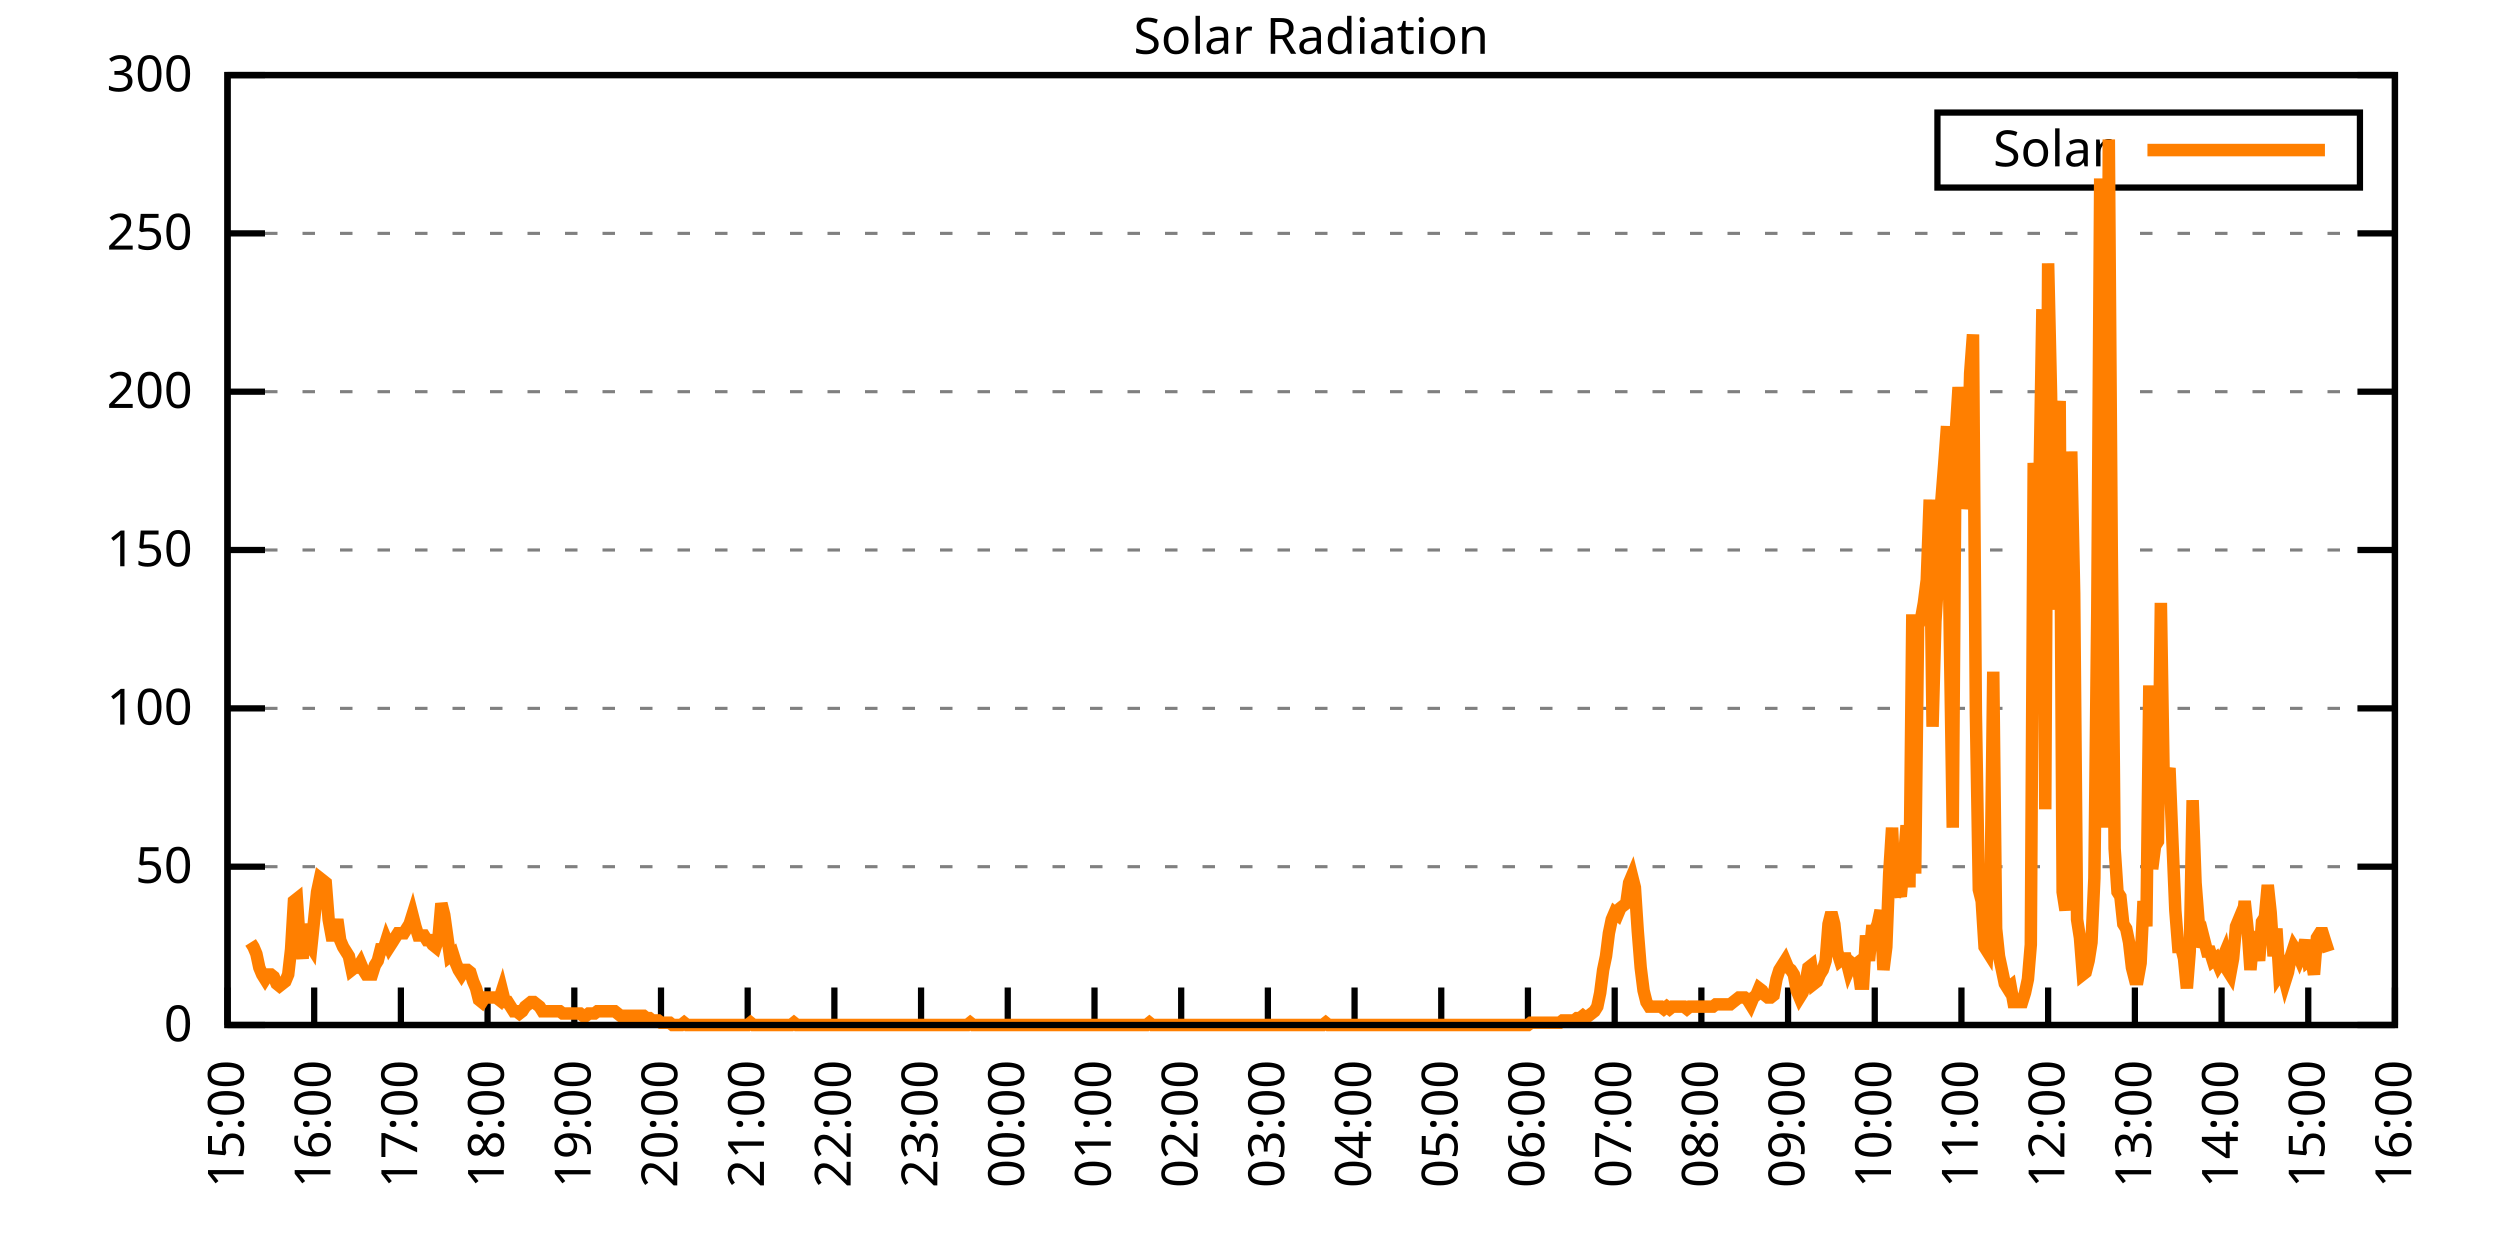
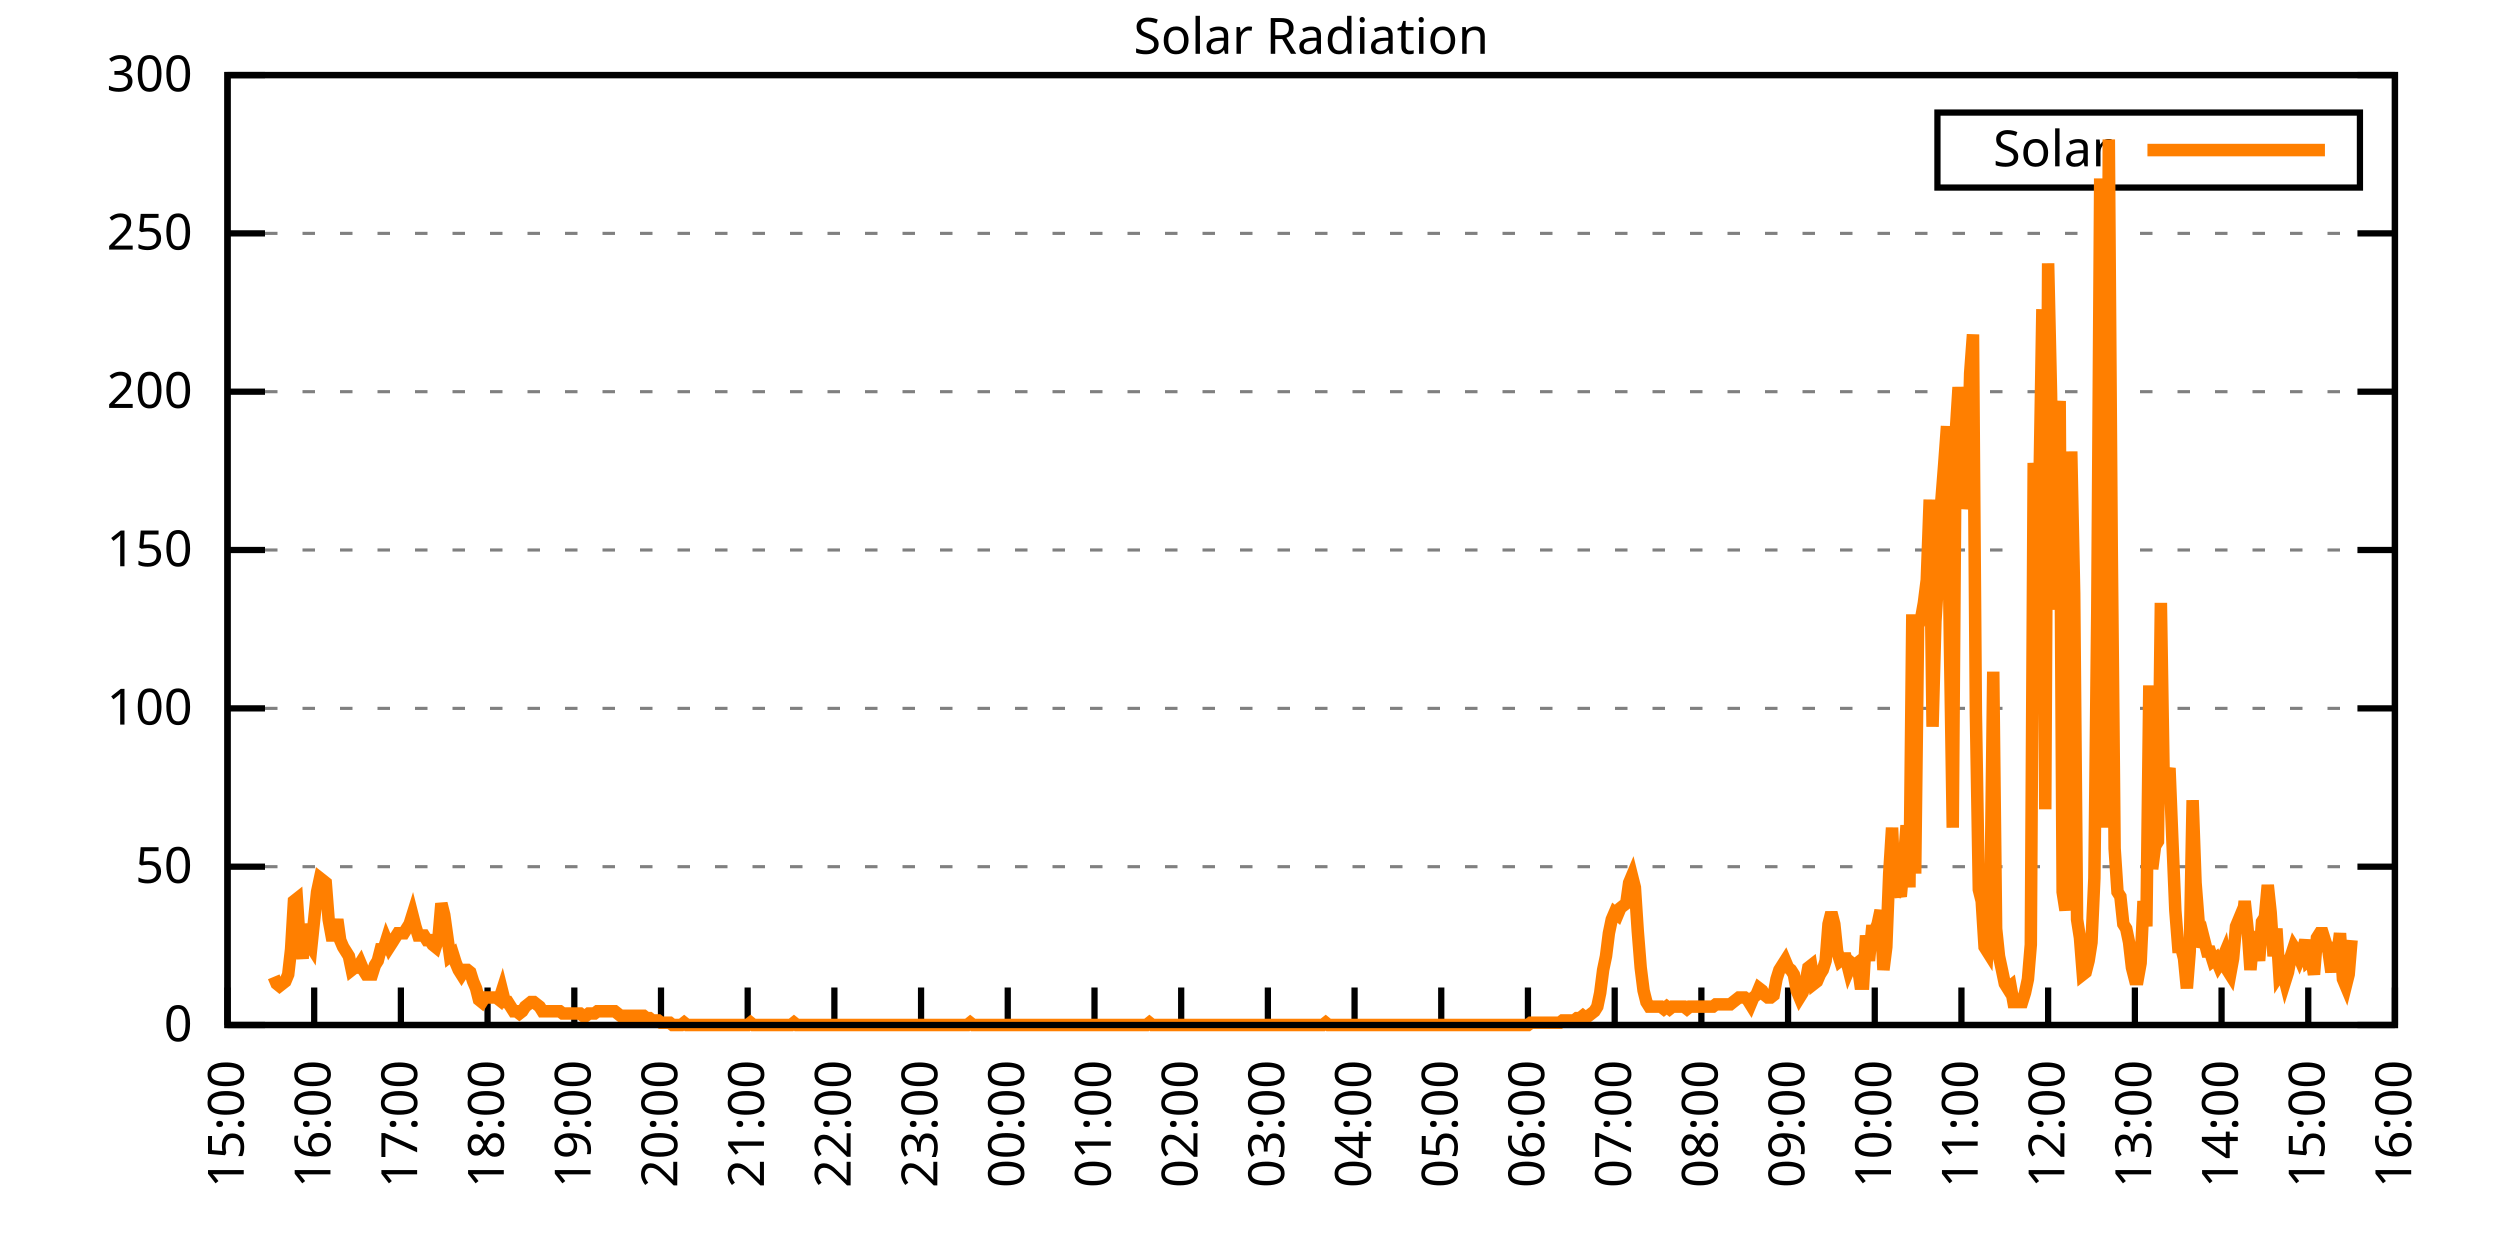
<svg xmlns="http://www.w3.org/2000/svg" xmlns:xlink="http://www.w3.org/1999/xlink" width="400" height="200" viewBox="0 0 400 200">
  <g id="gnuplot_canvas">
    <rect x="0" y="0" width="400" height="200" fill="none" />
    <defs>
      <circle id="gpDot" r="0.5" stroke-width="0.5" stroke="currentColor" />
      <path id="gpPt0" stroke-width="0.333" stroke="currentColor" d="M-1,0 h2 M0,-1 v2" />
      <path id="gpPt1" stroke-width="0.333" stroke="currentColor" d="M-1,-1 L1,1 M1,-1 L-1,1" />
      <path id="gpPt2" stroke-width="0.333" stroke="currentColor" d="M-1,0 L1,0 M0,-1 L0,1 M-1,-1 L1,1 M-1,1 L1,-1" />
      <rect id="gpPt3" stroke-width="0.333" stroke="currentColor" x="-1" y="-1" width="2" height="2" />
      <rect id="gpPt4" stroke-width="0.333" stroke="currentColor" fill="currentColor" x="-1" y="-1" width="2" height="2" />
      <circle id="gpPt5" stroke-width="0.333" stroke="currentColor" cx="0" cy="0" r="1" />
      <use xlink:href="#gpPt5" id="gpPt6" fill="currentColor" stroke="none" />
      <path id="gpPt7" stroke-width="0.333" stroke="currentColor" d="M0,-1.33 L-1.33,0.67 L1.33,0.67 z" />
      <use xlink:href="#gpPt7" id="gpPt8" fill="currentColor" stroke="none" />
      <use xlink:href="#gpPt7" id="gpPt9" stroke="currentColor" transform="rotate(180)" />
      <use xlink:href="#gpPt9" id="gpPt10" fill="currentColor" stroke="none" />
      <use xlink:href="#gpPt3" id="gpPt11" stroke="currentColor" transform="rotate(45)" />
      <use xlink:href="#gpPt11" id="gpPt12" fill="currentColor" stroke="none" />
      <path id="gpPt13" stroke-width="0.333" stroke="currentColor" d="M0,1.330 L1.265,0.411 L0.782,-1.067 L-0.782,-1.076 L-1.265,0.411 z" />
      <use xlink:href="#gpPt13" id="gpPt14" fill="currentColor" stroke="none" />
      <filter id="textbox" filterUnits="objectBoundingBox" x="0" y="0" height="1" width="1">
        <feFlood flood-color="white" flood-opacity="1" result="bgnd" />
        <feComposite in="SourceGraphic" in2="bgnd" operator="atop" />
      </filter>
      <filter id="greybox" filterUnits="objectBoundingBox" x="0" y="0" height="1" width="1">
        <feFlood flood-color="lightgrey" flood-opacity="1" result="grey" />
        <feComposite in="SourceGraphic" in2="grey" operator="atop" />
      </filter>
    </defs>
    <g fill="none" color="white" stroke="currentColor" stroke-width="1.00" stroke-linecap="butt" stroke-linejoin="miter">
</g>
    <g fill="none" color="black" stroke="currentColor" stroke-width="1.00" stroke-linecap="butt" stroke-linejoin="miter">
      <g stroke="none" shape-rendering="crispEdges">
        <polygon fill="rgb(255, 255, 255)" points="36.40,164.00 383.18,164.00 383.18,12.02 36.40,12.02 " />
      </g>
    </g>
    <g fill="none" color="black" stroke="currentColor" stroke-width="1.00" stroke-linecap="butt" stroke-linejoin="miter">
</g>
    <g fill="none" color="black" stroke="black" stroke-width="0.50" stroke-linecap="butt" stroke-linejoin="miter">
</g>
    <g fill="none" color="gray" stroke="currentColor" stroke-width="0.50" stroke-linecap="butt" stroke-linejoin="miter">
      <path stroke="gray" stroke-dasharray="2,4" class="gridline" d="M36.40,164.00 L383.19,164.00  " />
    </g>
    <g fill="none" color="gray" stroke="gray" stroke-width="1.00" stroke-linecap="butt" stroke-linejoin="miter">
</g>
    <g fill="none" color="black" stroke="currentColor" stroke-width="1.00" stroke-linecap="butt" stroke-linejoin="miter">
      <path stroke="black" d="M36.40,164.00 L42.40,164.00 M383.19,164.00 L377.19,164.00  " />
      <g transform="translate(30.80,166.60)" stroke="none" fill="black" font-family="Sans" font-size="8.00" text-anchor="end">
        <text>
          <tspan font-family="Sans"> 0</tspan>
        </text>
      </g>
    </g>
    <g fill="none" color="black" stroke="currentColor" stroke-width="1.00" stroke-linecap="butt" stroke-linejoin="miter">
</g>
    <g fill="none" color="black" stroke="black" stroke-width="0.50" stroke-linecap="butt" stroke-linejoin="miter">
</g>
    <g fill="none" color="gray" stroke="currentColor" stroke-width="0.50" stroke-linecap="butt" stroke-linejoin="miter">
      <path stroke="gray" stroke-dasharray="2,4" class="gridline" d="M36.40,138.67 L383.19,138.67  " />
    </g>
    <g fill="none" color="gray" stroke="gray" stroke-width="1.00" stroke-linecap="butt" stroke-linejoin="miter">
</g>
    <g fill="none" color="black" stroke="currentColor" stroke-width="1.00" stroke-linecap="butt" stroke-linejoin="miter">
      <path stroke="black" d="M36.40,138.67 L42.40,138.67 M383.19,138.67 L377.19,138.67  " />
      <g transform="translate(30.80,141.27)" stroke="none" fill="black" font-family="Sans" font-size="8.00" text-anchor="end">
        <text>
          <tspan font-family="Sans"> 50</tspan>
        </text>
      </g>
    </g>
    <g fill="none" color="black" stroke="currentColor" stroke-width="1.00" stroke-linecap="butt" stroke-linejoin="miter">
</g>
    <g fill="none" color="black" stroke="black" stroke-width="0.50" stroke-linecap="butt" stroke-linejoin="miter">
</g>
    <g fill="none" color="gray" stroke="currentColor" stroke-width="0.50" stroke-linecap="butt" stroke-linejoin="miter">
      <path stroke="gray" stroke-dasharray="2,4" class="gridline" d="M36.40,113.34 L383.19,113.34  " />
    </g>
    <g fill="none" color="gray" stroke="gray" stroke-width="1.00" stroke-linecap="butt" stroke-linejoin="miter">
</g>
    <g fill="none" color="black" stroke="currentColor" stroke-width="1.00" stroke-linecap="butt" stroke-linejoin="miter">
      <path stroke="black" d="M36.40,113.34 L42.40,113.34 M383.19,113.34 L377.19,113.34  " />
      <g transform="translate(30.80,115.94)" stroke="none" fill="black" font-family="Sans" font-size="8.00" text-anchor="end">
        <text>
          <tspan font-family="Sans"> 100</tspan>
        </text>
      </g>
    </g>
    <g fill="none" color="black" stroke="currentColor" stroke-width="1.00" stroke-linecap="butt" stroke-linejoin="miter">
</g>
    <g fill="none" color="black" stroke="black" stroke-width="0.50" stroke-linecap="butt" stroke-linejoin="miter">
</g>
    <g fill="none" color="gray" stroke="currentColor" stroke-width="0.50" stroke-linecap="butt" stroke-linejoin="miter">
      <path stroke="gray" stroke-dasharray="2,4" class="gridline" d="M36.40,88.00 L383.19,88.00  " />
    </g>
    <g fill="none" color="gray" stroke="gray" stroke-width="1.00" stroke-linecap="butt" stroke-linejoin="miter">
</g>
    <g fill="none" color="black" stroke="currentColor" stroke-width="1.00" stroke-linecap="butt" stroke-linejoin="miter">
      <path stroke="black" d="M36.40,88.00 L42.40,88.00 M383.19,88.00 L377.19,88.00  " />
      <g transform="translate(30.80,90.60)" stroke="none" fill="black" font-family="Sans" font-size="8.00" text-anchor="end">
        <text>
          <tspan font-family="Sans"> 150</tspan>
        </text>
      </g>
    </g>
    <g fill="none" color="black" stroke="currentColor" stroke-width="1.00" stroke-linecap="butt" stroke-linejoin="miter">
</g>
    <g fill="none" color="black" stroke="black" stroke-width="0.50" stroke-linecap="butt" stroke-linejoin="miter">
</g>
    <g fill="none" color="gray" stroke="currentColor" stroke-width="0.50" stroke-linecap="butt" stroke-linejoin="miter">
      <path stroke="gray" stroke-dasharray="2,4" class="gridline" d="M36.40,62.67 L383.19,62.67  " />
    </g>
    <g fill="none" color="gray" stroke="gray" stroke-width="1.00" stroke-linecap="butt" stroke-linejoin="miter">
</g>
    <g fill="none" color="black" stroke="currentColor" stroke-width="1.00" stroke-linecap="butt" stroke-linejoin="miter">
      <path stroke="black" d="M36.40,62.67 L42.40,62.67 M383.19,62.67 L377.19,62.67  " />
      <g transform="translate(30.80,65.27)" stroke="none" fill="black" font-family="Sans" font-size="8.00" text-anchor="end">
        <text>
          <tspan font-family="Sans"> 200</tspan>
        </text>
      </g>
    </g>
    <g fill="none" color="black" stroke="currentColor" stroke-width="1.00" stroke-linecap="butt" stroke-linejoin="miter">
</g>
    <g fill="none" color="black" stroke="black" stroke-width="0.50" stroke-linecap="butt" stroke-linejoin="miter">
</g>
    <g fill="none" color="gray" stroke="currentColor" stroke-width="0.50" stroke-linecap="butt" stroke-linejoin="miter">
      <path stroke="gray" stroke-dasharray="2,4" class="gridline" d="M36.40,37.34 L383.19,37.34  " />
    </g>
    <g fill="none" color="gray" stroke="gray" stroke-width="1.00" stroke-linecap="butt" stroke-linejoin="miter">
</g>
    <g fill="none" color="black" stroke="currentColor" stroke-width="1.00" stroke-linecap="butt" stroke-linejoin="miter">
      <path stroke="black" d="M36.40,37.34 L42.40,37.34 M383.19,37.34 L377.19,37.34  " />
      <g transform="translate(30.80,39.94)" stroke="none" fill="black" font-family="Sans" font-size="8.00" text-anchor="end">
        <text>
          <tspan font-family="Sans"> 250</tspan>
        </text>
      </g>
    </g>
    <g fill="none" color="black" stroke="currentColor" stroke-width="1.00" stroke-linecap="butt" stroke-linejoin="miter">
</g>
    <g fill="none" color="black" stroke="black" stroke-width="0.50" stroke-linecap="butt" stroke-linejoin="miter">
</g>
    <g fill="none" color="gray" stroke="currentColor" stroke-width="0.50" stroke-linecap="butt" stroke-linejoin="miter">
      <path stroke="gray" stroke-dasharray="2,4" class="gridline" d="M36.40,12.01 L383.19,12.01  " />
    </g>
    <g fill="none" color="gray" stroke="gray" stroke-width="1.00" stroke-linecap="butt" stroke-linejoin="miter">
</g>
    <g fill="none" color="black" stroke="currentColor" stroke-width="1.00" stroke-linecap="butt" stroke-linejoin="miter">
      <path stroke="black" d="M36.40,12.01 L42.40,12.01 M383.19,12.01 L377.19,12.01  " />
      <g transform="translate(30.80,14.61)" stroke="none" fill="black" font-family="Sans" font-size="8.00" text-anchor="end">
        <text>
          <tspan font-family="Sans"> 300</tspan>
        </text>
      </g>
    </g>
    <g fill="none" color="black" stroke="currentColor" stroke-width="1.00" stroke-linecap="butt" stroke-linejoin="miter">
      <path stroke="black" d="M36.40,164.00 L36.40,158.00  " />
      <g transform="translate(39.00,169.60) rotate(270.00)" stroke="none" fill="black" font-family="Sans" font-size="8.00" text-anchor="end">
        <text>
          <tspan font-family="Sans">15:00</tspan>
        </text>
      </g>
    </g>
    <g fill="none" color="black" stroke="currentColor" stroke-width="1.00" stroke-linecap="butt" stroke-linejoin="miter">
      <path stroke="black" d="M50.27,164.00 L50.27,158.00  " />
      <g transform="translate(52.87,169.60) rotate(270.00)" stroke="none" fill="black" font-family="Sans" font-size="8.00" text-anchor="end">
        <text>
          <tspan font-family="Sans">16:00</tspan>
        </text>
      </g>
    </g>
    <g fill="none" color="black" stroke="currentColor" stroke-width="1.00" stroke-linecap="butt" stroke-linejoin="miter">
      <path stroke="black" d="M64.14,164.00 L64.14,158.00  " />
      <g transform="translate(66.74,169.60) rotate(270.00)" stroke="none" fill="black" font-family="Sans" font-size="8.00" text-anchor="end">
        <text>
          <tspan font-family="Sans">17:00</tspan>
        </text>
      </g>
    </g>
    <g fill="none" color="black" stroke="currentColor" stroke-width="1.00" stroke-linecap="butt" stroke-linejoin="miter">
      <path stroke="black" d="M78.01,164.00 L78.01,158.00  " />
      <g transform="translate(80.61,169.60) rotate(270.00)" stroke="none" fill="black" font-family="Sans" font-size="8.00" text-anchor="end">
        <text>
          <tspan font-family="Sans">18:00</tspan>
        </text>
      </g>
    </g>
    <g fill="none" color="black" stroke="currentColor" stroke-width="1.00" stroke-linecap="butt" stroke-linejoin="miter">
      <path stroke="black" d="M91.89,164.00 L91.89,158.00  " />
      <g transform="translate(94.49,169.60) rotate(270.00)" stroke="none" fill="black" font-family="Sans" font-size="8.00" text-anchor="end">
        <text>
          <tspan font-family="Sans">19:00</tspan>
        </text>
      </g>
    </g>
    <g fill="none" color="black" stroke="currentColor" stroke-width="1.00" stroke-linecap="butt" stroke-linejoin="miter">
      <path stroke="black" d="M105.76,164.00 L105.76,158.00  " />
      <g transform="translate(108.36,169.60) rotate(270.00)" stroke="none" fill="black" font-family="Sans" font-size="8.00" text-anchor="end">
        <text>
          <tspan font-family="Sans">20:00</tspan>
        </text>
      </g>
    </g>
    <g fill="none" color="black" stroke="currentColor" stroke-width="1.00" stroke-linecap="butt" stroke-linejoin="miter">
      <path stroke="black" d="M119.63,164.00 L119.63,158.00  " />
      <g transform="translate(122.23,169.60) rotate(270.00)" stroke="none" fill="black" font-family="Sans" font-size="8.00" text-anchor="end">
        <text>
          <tspan font-family="Sans">21:00</tspan>
        </text>
      </g>
    </g>
    <g fill="none" color="black" stroke="currentColor" stroke-width="1.00" stroke-linecap="butt" stroke-linejoin="miter">
      <path stroke="black" d="M133.50,164.00 L133.50,158.00  " />
      <g transform="translate(136.10,169.60) rotate(270.00)" stroke="none" fill="black" font-family="Sans" font-size="8.00" text-anchor="end">
        <text>
          <tspan font-family="Sans">22:00</tspan>
        </text>
      </g>
    </g>
    <g fill="none" color="black" stroke="currentColor" stroke-width="1.00" stroke-linecap="butt" stroke-linejoin="miter">
      <path stroke="black" d="M147.37,164.00 L147.37,158.00  " />
      <g transform="translate(149.97,169.60) rotate(270.00)" stroke="none" fill="black" font-family="Sans" font-size="8.00" text-anchor="end">
        <text>
          <tspan font-family="Sans">23:00</tspan>
        </text>
      </g>
    </g>
    <g fill="none" color="black" stroke="currentColor" stroke-width="1.00" stroke-linecap="butt" stroke-linejoin="miter">
      <path stroke="black" d="M161.24,164.00 L161.24,158.00  " />
      <g transform="translate(163.84,169.60) rotate(270.00)" stroke="none" fill="black" font-family="Sans" font-size="8.00" text-anchor="end">
        <text>
          <tspan font-family="Sans">00:00</tspan>
        </text>
      </g>
    </g>
    <g fill="none" color="black" stroke="currentColor" stroke-width="1.00" stroke-linecap="butt" stroke-linejoin="miter">
      <path stroke="black" d="M175.12,164.00 L175.12,158.00  " />
      <g transform="translate(177.72,169.60) rotate(270.00)" stroke="none" fill="black" font-family="Sans" font-size="8.00" text-anchor="end">
        <text>
          <tspan font-family="Sans">01:00</tspan>
        </text>
      </g>
    </g>
    <g fill="none" color="black" stroke="currentColor" stroke-width="1.00" stroke-linecap="butt" stroke-linejoin="miter">
      <path stroke="black" d="M188.99,164.00 L188.99,158.00  " />
      <g transform="translate(191.59,169.60) rotate(270.00)" stroke="none" fill="black" font-family="Sans" font-size="8.00" text-anchor="end">
        <text>
          <tspan font-family="Sans">02:00</tspan>
        </text>
      </g>
    </g>
    <g fill="none" color="black" stroke="currentColor" stroke-width="1.00" stroke-linecap="butt" stroke-linejoin="miter">
      <path stroke="black" d="M202.86,164.00 L202.86,158.00  " />
      <g transform="translate(205.46,169.60) rotate(270.00)" stroke="none" fill="black" font-family="Sans" font-size="8.00" text-anchor="end">
        <text>
          <tspan font-family="Sans">03:00</tspan>
        </text>
      </g>
    </g>
    <g fill="none" color="black" stroke="currentColor" stroke-width="1.00" stroke-linecap="butt" stroke-linejoin="miter">
      <path stroke="black" d="M216.73,164.00 L216.73,158.00  " />
      <g transform="translate(219.33,169.60) rotate(270.00)" stroke="none" fill="black" font-family="Sans" font-size="8.00" text-anchor="end">
        <text>
          <tspan font-family="Sans">04:00</tspan>
        </text>
      </g>
    </g>
    <g fill="none" color="black" stroke="currentColor" stroke-width="1.00" stroke-linecap="butt" stroke-linejoin="miter">
      <path stroke="black" d="M230.60,164.00 L230.60,158.00  " />
      <g transform="translate(233.20,169.60) rotate(270.00)" stroke="none" fill="black" font-family="Sans" font-size="8.00" text-anchor="end">
        <text>
          <tspan font-family="Sans">05:00</tspan>
        </text>
      </g>
    </g>
    <g fill="none" color="black" stroke="currentColor" stroke-width="1.00" stroke-linecap="butt" stroke-linejoin="miter">
      <path stroke="black" d="M244.47,164.00 L244.47,158.00  " />
      <g transform="translate(247.07,169.60) rotate(270.00)" stroke="none" fill="black" font-family="Sans" font-size="8.00" text-anchor="end">
        <text>
          <tspan font-family="Sans">06:00</tspan>
        </text>
      </g>
    </g>
    <g fill="none" color="black" stroke="currentColor" stroke-width="1.00" stroke-linecap="butt" stroke-linejoin="miter">
      <path stroke="black" d="M258.35,164.00 L258.35,158.00  " />
      <g transform="translate(260.95,169.60) rotate(270.00)" stroke="none" fill="black" font-family="Sans" font-size="8.00" text-anchor="end">
        <text>
          <tspan font-family="Sans">07:00</tspan>
        </text>
      </g>
    </g>
    <g fill="none" color="black" stroke="currentColor" stroke-width="1.00" stroke-linecap="butt" stroke-linejoin="miter">
      <path stroke="black" d="M272.22,164.00 L272.22,158.00  " />
      <g transform="translate(274.82,169.60) rotate(270.00)" stroke="none" fill="black" font-family="Sans" font-size="8.00" text-anchor="end">
        <text>
          <tspan font-family="Sans">08:00</tspan>
        </text>
      </g>
    </g>
    <g fill="none" color="black" stroke="currentColor" stroke-width="1.00" stroke-linecap="butt" stroke-linejoin="miter">
      <path stroke="black" d="M286.09,164.00 L286.09,158.00  " />
      <g transform="translate(288.69,169.60) rotate(270.00)" stroke="none" fill="black" font-family="Sans" font-size="8.00" text-anchor="end">
        <text>
          <tspan font-family="Sans">09:00</tspan>
        </text>
      </g>
    </g>
    <g fill="none" color="black" stroke="currentColor" stroke-width="1.00" stroke-linecap="butt" stroke-linejoin="miter">
      <path stroke="black" d="M299.96,164.00 L299.96,158.00  " />
      <g transform="translate(302.56,169.60) rotate(270.00)" stroke="none" fill="black" font-family="Sans" font-size="8.00" text-anchor="end">
        <text>
          <tspan font-family="Sans">10:00</tspan>
        </text>
      </g>
    </g>
    <g fill="none" color="black" stroke="currentColor" stroke-width="1.00" stroke-linecap="butt" stroke-linejoin="miter">
      <path stroke="black" d="M313.83,164.00 L313.83,158.00  " />
      <g transform="translate(316.43,169.60) rotate(270.00)" stroke="none" fill="black" font-family="Sans" font-size="8.00" text-anchor="end">
        <text>
          <tspan font-family="Sans">11:00</tspan>
        </text>
      </g>
    </g>
    <g fill="none" color="black" stroke="currentColor" stroke-width="1.00" stroke-linecap="butt" stroke-linejoin="miter">
      <path stroke="black" d="M327.70,164.00 L327.70,158.00  " />
      <g transform="translate(330.30,169.60) rotate(270.00)" stroke="none" fill="black" font-family="Sans" font-size="8.00" text-anchor="end">
        <text>
          <tspan font-family="Sans">12:00</tspan>
        </text>
      </g>
    </g>
    <g fill="none" color="black" stroke="currentColor" stroke-width="1.00" stroke-linecap="butt" stroke-linejoin="miter">
      <path stroke="black" d="M341.58,164.00 L341.58,158.00  " />
      <g transform="translate(344.18,169.60) rotate(270.00)" stroke="none" fill="black" font-family="Sans" font-size="8.00" text-anchor="end">
        <text>
          <tspan font-family="Sans">13:00</tspan>
        </text>
      </g>
    </g>
    <g fill="none" color="black" stroke="currentColor" stroke-width="1.00" stroke-linecap="butt" stroke-linejoin="miter">
      <path stroke="black" d="M355.45,164.00 L355.45,158.00  " />
      <g transform="translate(358.05,169.60) rotate(270.00)" stroke="none" fill="black" font-family="Sans" font-size="8.00" text-anchor="end">
        <text>
          <tspan font-family="Sans">14:00</tspan>
        </text>
      </g>
    </g>
    <g fill="none" color="black" stroke="currentColor" stroke-width="1.00" stroke-linecap="butt" stroke-linejoin="miter">
      <path stroke="black" d="M369.32,164.00 L369.32,158.00  " />
      <g transform="translate(371.92,169.60) rotate(270.00)" stroke="none" fill="black" font-family="Sans" font-size="8.00" text-anchor="end">
        <text>
          <tspan font-family="Sans">15:00</tspan>
        </text>
      </g>
    </g>
    <g fill="none" color="black" stroke="currentColor" stroke-width="1.00" stroke-linecap="butt" stroke-linejoin="miter">
      <path stroke="black" d="M383.19,164.00 L383.19,158.00  " />
      <g transform="translate(385.79,169.60) rotate(270.00)" stroke="none" fill="black" font-family="Sans" font-size="8.00" text-anchor="end">
        <text>
          <tspan font-family="Sans">16:00</tspan>
        </text>
      </g>
    </g>
    <g fill="none" color="black" stroke="currentColor" stroke-width="1.00" stroke-linecap="butt" stroke-linejoin="miter">
</g>
    <g fill="none" color="black" stroke="currentColor" stroke-width="1.00" stroke-linecap="butt" stroke-linejoin="miter">
      <path stroke="black" d="M36.40,12.01 L36.40,164.00 L383.19,164.00 L383.19,12.01 L36.40,12.01 Z  " />
    </g>
    <g fill="none" color="black" stroke="currentColor" stroke-width="1.00" stroke-linecap="butt" stroke-linejoin="miter">
</g>
    <g fill="none" color="black" stroke="currentColor" stroke-width="1.00" stroke-linecap="butt" stroke-linejoin="miter">
      <path stroke="black" d="M309.99,30.01 L309.99,18.01 L377.59,18.01 L377.59,30.01 L309.99,30.01 Z  " />
    </g>
    <g id="Solar_Radiation_plot_1">
      <g fill="none" color="white" stroke="black" stroke-width="2.00" stroke-linecap="butt" stroke-linejoin="miter">
</g>
      <g fill="none" color="black" stroke="currentColor" stroke-width="2.00" stroke-linecap="butt" stroke-linejoin="miter">
        <g transform="translate(337.99,26.61)" stroke="none" fill="black" font-family="Sans" font-size="8.00" text-anchor="end">
          <text>
            <tspan font-family="Sans">Solar</tspan>
          </text>
        </g>
      </g>
      <g fill="none" color="black" stroke="currentColor" stroke-width="2.00" stroke-linecap="butt" stroke-linejoin="miter">
-         <path stroke="rgb(255, 127,   0)" d="M343.59,24.01 L371.99,24.01 M40.10,150.79 L40.56,151.52 L41.02,152.62 L41.49,154.82 L41.95,155.92 L42.41,156.66   L42.87,155.92 L43.34,155.92 L43.80,156.29 L44.26,157.39 L44.72,157.76 L45.19,157.39 L45.65,157.03 L46.11,155.92   L46.57,151.89 L47.03,144.18 L47.50,143.81 L47.96,150.79 L48.42,153.35 L48.88,147.85 L49.35,150.79 L49.81,151.52   L50.27,147.11 L50.73,142.71 L51.20,140.51 L51.66,140.87 L52.12,141.24 L52.58,147.11 L53.05,149.68 L53.51,149.68   L53.97,147.11 L54.43,150.42 L54.90,151.52 L55.36,152.25 L55.82,152.99 L56.28,155.19 L56.75,154.82 L57.21,154.82   L57.67,154.09 L58.13,155.19 L58.59,155.92 L59.06,155.92 L59.52,155.92 L59.98,154.46 L60.44,153.72 L60.91,151.89   L61.37,151.89 L61.83,150.42 L62.29,151.52 L62.76,150.79 L63.22,150.05 L63.68,149.32 L64.14,149.32 L64.61,149.32   L65.07,148.58 L65.53,147.85 L65.99,146.38 L66.46,148.22 L66.92,149.68 L67.38,149.68 L67.84,149.68 L68.30,150.42   L68.77,150.42 L69.23,151.15 L69.69,151.52 L70.15,150.05 L70.62,144.55 L71.08,146.38 L71.54,149.68 L72.00,152.99   L72.47,152.62 L72.93,154.09 L73.39,155.19 L73.85,155.92 L74.32,155.19 L74.78,155.19 L75.24,155.56 L75.70,157.03   L76.17,158.13 L76.63,159.96 L77.09,160.33 L77.55,159.60 L78.01,159.60 L78.48,159.60 L78.94,159.60 L79.40,159.60   L79.86,159.96 L80.33,158.49 L80.79,160.33 L81.25,160.33 L81.71,161.06 L82.18,161.80 L82.64,161.80 L83.10,162.16   L83.56,161.80 L84.03,161.06 L84.49,160.70 L84.95,160.33 L85.41,160.33 L85.88,160.70 L86.34,161.06 L86.80,161.80   L87.26,161.80 L87.72,161.80 L88.19,161.80 L88.65,161.80 L89.11,161.80 L89.57,161.80 L90.04,162.16 L90.50,162.16   L90.96,162.16 L91.42,162.16 L91.89,162.16 L92.35,162.16 L92.81,162.16 L93.27,162.53 L93.74,162.53 L94.20,162.16   L94.66,162.16 L95.12,162.16 L95.59,161.80 L96.05,161.80 L96.51,161.80 L96.97,161.80 L97.44,161.80 L97.90,161.80   L98.36,161.80 L98.82,162.16 L99.28,162.53 L99.75,162.53 L100.21,162.53 L100.67,162.53 L101.13,162.53 L101.60,162.53   L102.06,162.53 L102.52,162.53 L102.98,162.53 L103.45,162.90 L103.91,162.90 L104.37,163.27 L104.83,163.27 L105.30,163.27   L105.76,163.63 L106.22,163.63 L106.68,163.63 L107.15,163.63 L107.61,164.00 L108.07,164.00 L108.53,164.00 L108.99,164.00   L109.46,163.63 L109.92,164.00 L110.38,164.00 L110.84,164.00 L111.31,164.00 L111.77,164.00 L112.23,164.00 L112.69,164.00   L113.16,164.00 L113.62,164.00 L114.08,164.00 L114.54,164.00 L115.01,164.00 L115.47,164.00 L115.93,164.00 L116.39,164.00   L116.86,164.00 L117.32,164.00 L117.78,164.00 L118.24,164.00 L118.70,164.00 L119.17,164.00 L119.63,164.00 L120.09,163.63   L120.55,164.00 L121.02,164.00 L121.48,164.00 L121.94,164.00 L122.40,164.00 L122.87,164.00 L123.33,164.00 L123.79,164.00   L124.25,164.00 L124.72,164.00 L125.18,164.00 L125.64,164.00 L126.10,164.00 L126.57,164.00 L127.03,163.63 L127.49,164.00   L127.95,164.00 L128.41,164.00 L128.88,164.00 L129.34,164.00 L129.80,164.00 L130.26,164.00 L130.73,164.00 L131.19,164.00   L131.65,164.00 L132.11,164.00 L132.58,164.00 L133.04,164.00 L133.50,164.00 L133.96,164.00 L134.43,164.00 L134.89,164.00   L135.35,164.00 L135.81,164.00 L136.28,164.00 L136.74,164.00 L137.20,164.00 L137.66,164.00 L138.13,164.00 L138.59,164.00   L139.05,164.00 L139.51,164.00 L139.97,164.00 L140.44,164.00 L140.90,164.00 L141.36,164.00 L141.82,164.00 L142.29,164.00   L142.75,164.00 L143.21,164.00 L143.67,164.00 L144.14,164.00 L144.60,164.00 L145.06,164.00 L145.52,164.00 L145.99,164.00   L146.45,164.00 L146.91,164.00 L147.37,164.00 L147.84,164.00 L148.30,164.00 L148.76,164.00 L149.22,164.00 L149.68,164.00   L150.15,164.00 L150.61,164.00 L151.07,164.00 L151.53,164.00 L152.00,164.00 L152.46,164.00 L152.92,164.00 L153.38,164.00   L153.85,164.00 L154.31,164.00 L154.77,164.00 L155.23,163.63 L155.70,164.00 L156.16,164.00 L156.62,164.00 L157.08,164.00   L157.55,164.00 L158.01,164.00 L158.47,164.00 L158.93,164.00 L159.39,164.00 L159.86,164.00 L160.32,164.00 L160.78,164.00   L161.24,164.00 L161.71,164.00 L162.17,164.00 L162.63,164.00 L163.09,164.00 L163.56,164.00 L164.02,164.00 L164.48,164.00   L164.94,164.00 L165.41,164.00 L165.87,164.00 L166.33,164.00 L166.79,164.00 L167.26,164.00 L167.72,164.00 L168.18,164.00   L168.64,164.00 L169.10,164.00 L169.57,164.00 L170.03,164.00 L170.49,164.00 L170.95,164.00 L171.42,164.00 L171.88,164.00   L172.34,164.00 L172.80,164.00 L173.27,164.00 L173.73,164.00 L174.19,164.00 L174.65,164.00 L175.12,164.00 L175.58,164.00   L176.04,164.00 L176.50,164.00 L176.97,164.00 L177.43,164.00 L177.89,164.00 L178.35,164.00 L178.82,164.00 L179.28,164.00   L179.74,164.00 L180.20,164.00 L180.66,164.00 L181.13,164.00 L181.59,164.00 L182.05,164.00 L182.51,164.00 L182.98,164.00   L183.44,164.00 L183.90,163.63 L184.36,164.00 L184.83,164.00 L185.29,164.00 L185.75,164.00 L186.21,164.00 L186.68,164.00   L187.14,164.00 L187.60,164.00 L188.06,164.00 L188.53,164.00 L188.99,164.00 L189.45,164.00 L189.91,164.00 L190.37,164.00   L190.84,164.00 L191.30,164.00 L191.76,164.00 L192.22,164.00 L192.69,164.00 L193.15,164.00 L193.61,164.00 L194.07,164.00   L194.54,164.00 L195.00,164.00 L195.46,164.00 L195.92,164.00 L196.39,164.00 L196.85,164.00 L197.31,164.00 L197.77,164.00   L198.24,164.00 L198.70,164.00 L199.16,164.00 L199.62,164.00 L200.08,164.00 L200.55,164.00 L201.01,164.00 L201.47,164.00   L201.93,164.00 L202.40,164.00 L202.86,164.00 L203.32,164.00 L203.78,164.00 L204.25,164.00 L204.71,164.00 L205.17,164.00   L205.63,164.00 L206.10,164.00 L206.56,164.00 L207.02,164.00 L207.48,164.00 L207.95,164.00 L208.41,164.00 L208.87,164.00   L209.33,164.00 L209.80,164.00 L210.26,164.00 L210.72,164.00 L211.18,164.00 L211.64,164.00 L212.11,163.63 L212.57,164.00   L213.03,164.00 L213.49,164.00 L213.96,164.00 L214.42,164.00 L214.88,164.00 L215.34,164.00 L215.81,164.00 L216.27,164.00   L216.73,164.00 L217.19,164.00 L217.66,164.00 L218.12,164.00 L218.58,164.00 L219.04,164.00 L219.51,164.00 L219.97,164.00   L220.43,164.00 L220.89,164.00 L221.35,164.00 L221.82,164.00 L222.28,164.00 L222.74,164.00 L223.20,164.00 L223.67,164.00   L224.13,164.00 L224.59,164.00 L225.05,164.00 L225.52,164.00 L225.98,164.00 L226.44,164.00 L226.90,164.00 L227.37,164.00   L227.83,164.00 L228.29,164.00 L228.75,164.00 L229.22,164.00 L229.68,164.00 L230.14,164.00 L230.60,164.00 L231.06,164.00   L231.53,164.00 L231.99,164.00 L232.45,164.00 L232.91,164.00 L233.38,164.00 L233.84,164.00 L234.30,164.00 L234.76,164.00   L235.23,164.00 L235.69,164.00 L236.15,164.00 L236.61,164.00 L237.08,164.00 L237.54,164.00 L238.00,164.00 L238.46,164.00   L238.93,164.00 L239.39,164.00 L239.85,164.00 L240.31,164.00 L240.77,164.00 L241.24,164.00 L241.70,164.00 L242.16,164.00   L242.62,164.00 L243.09,164.00 L243.55,164.00 L244.01,164.00 L244.47,164.00 L244.94,163.63 L245.40,163.63 L245.86,163.63   L246.32,163.63 L246.79,163.63 L247.25,163.63 L247.71,163.63 L248.17,163.63 L248.64,163.63 L249.10,163.63 L249.56,163.63   L250.02,163.27 L250.49,163.27 L250.95,163.27 L251.41,163.27 L251.87,163.27 L252.33,162.90 L252.80,162.90 L253.26,162.53   L253.72,162.90 L254.18,162.53 L254.65,162.16 L255.11,161.80 L255.57,161.06 L256.03,158.86 L256.50,155.19 L256.96,152.99   L257.42,149.32 L257.88,147.11 L258.35,146.01 L258.81,146.38 L259.27,145.28 L259.73,144.91 L260.20,144.55 L260.66,141.24   L261.12,140.14 L261.58,141.98 L262.04,148.95 L262.51,154.82 L262.97,158.49 L263.43,160.33 L263.89,161.06 L264.36,161.06   L264.82,161.06 L265.28,161.06 L265.74,161.06 L266.21,161.43 L266.67,161.06 L267.13,161.43 L267.59,161.06 L268.06,161.06   L268.52,161.06 L268.98,161.06 L269.44,161.06 L269.91,161.43 L270.37,161.06 L270.83,161.06 L271.29,161.06 L271.75,161.06   L272.22,161.06 L272.68,161.06 L273.14,161.06 L273.60,161.06 L274.07,161.06 L274.53,160.70 L274.99,160.70 L275.45,160.70   L275.92,160.70 L276.38,160.70 L276.84,160.70 L277.30,160.33 L277.77,159.96 L278.23,159.60 L278.69,159.60 L279.15,159.60   L279.62,159.96 L280.08,160.70 L280.54,159.60 L281.00,159.23 L281.46,158.13 L281.93,158.49 L282.39,159.23 L282.85,159.60   L283.31,159.60 L283.78,159.23 L284.24,156.66 L284.70,155.19 L285.16,154.46 L285.63,153.72 L286.09,154.82 L286.55,155.19   L287.01,155.92 L287.48,158.49 L287.94,159.60 L288.40,158.86 L288.86,157.39 L289.33,154.82 L289.79,154.46 L290.25,157.39   L290.71,157.03 L291.18,155.92 L291.64,155.19 L292.10,153.72 L292.56,147.85 L293.02,146.01 L293.49,147.85 L293.95,152.25   L294.41,153.72 L294.87,153.35 L295.34,153.35 L295.80,155.19 L296.26,154.09 L296.72,154.46 L297.19,154.09 L297.65,157.39   L298.11,157.39 L298.57,149.68 L299.04,153.72 L299.50,148.95 L299.96,148.95 L300.42,147.85 L300.89,145.65 L301.35,155.19   L301.81,151.52 L302.27,139.77 L302.73,132.43 L303.20,143.44 L303.66,141.98 L304.12,143.44 L304.58,138.30 L305.05,132.06   L305.51,141.98 L305.97,98.29 L306.43,139.77 L306.90,100.13 L307.36,99.03 L307.82,96.46 L308.28,92.79 L308.75,79.94   L309.21,116.28 L309.67,99.39 L310.13,92.05 L310.60,80.31 L311.06,74.43 L311.52,68.19 L311.98,102.70 L312.44,132.43   L312.91,69.29 L313.37,61.95 L313.83,67.46 L314.29,81.41 L314.76,78.10 L315.22,59.75 L315.68,53.51 L316.14,114.08   L316.61,142.34 L317.07,144.18 L317.53,151.52 L317.99,152.25 L318.46,144.91 L318.92,107.47 L319.38,148.58 L319.84,152.99   L320.31,155.19 L320.77,157.39 L321.23,158.13 L321.69,157.76 L322.15,160.33 L322.62,160.33 L323.08,160.33 L323.54,160.33   L324.00,158.86 L324.47,156.66 L324.93,151.15 L325.39,74.07 L325.85,81.04 L326.32,77.00 L326.78,49.47 L327.24,129.49   L327.70,42.13 L328.17,63.05 L328.63,97.56 L329.09,69.29 L329.55,64.16 L330.02,142.71 L330.48,145.65 L330.94,138.30   L331.40,72.23 L331.87,94.99 L332.33,147.11 L332.79,150.05 L333.25,155.92 L333.71,155.56 L334.18,153.72 L334.64,150.79   L335.10,140.51 L335.56,97.93 L336.03,28.55 L336.49,79.57 L336.95,132.43 L337.41,22.31 L337.88,87.65 L338.34,135.74   L338.80,142.71 L339.26,143.44 L339.73,147.85 L340.19,148.58 L340.65,150.79 L341.11,154.82 L341.58,156.66 L342.04,156.66   L342.50,154.09 L342.96,144.18 L343.42,148.22 L343.89,109.67 L344.35,139.04 L344.81,135.37 L345.27,134.63 L345.74,96.46   L346.20,125.09 L346.66,124.72 L347.12,122.89 L347.59,134.63 L348.05,145.65 L348.51,151.52 L348.97,151.52 L349.44,153.35   L349.90,158.13 L350.36,152.25 L350.82,128.03 L351.29,141.24 L351.75,147.11 L352.21,151.52 L352.67,150.42 L353.13,152.25   L353.60,152.25 L354.06,153.72 L354.52,153.35 L354.98,154.46 L355.45,153.72 L355.91,152.62 L356.37,155.19 L356.83,155.92   L357.30,153.35 L357.76,148.22 L358.22,147.11 L358.68,148.58 L359.15,144.18 L359.61,148.58 L360.07,155.19 L360.53,150.05   L361.00,150.42 L361.46,153.72 L361.92,147.48 L362.38,146.75 L362.84,141.61 L363.31,146.01 L363.77,152.99 L364.23,148.58   L364.69,155.92 L365.16,155.19 L365.62,157.03 L366.08,155.56 L366.54,152.99 L367.01,151.52 L367.47,152.25 L367.93,153.35   L368.39,152.25 L368.86,150.42 L369.32,153.72 L369.78,153.35 L370.24,155.92 L370.71,150.05 L371.17,149.32 L371.63,149.32   L372.09,150.79 L372.56,152.25  " />
+         <path stroke="rgb(255, 127,   0)" d="M343.59,24.01 L371.99,24.01 M43.80,156.29 L44.26,157.39 L44.72,157.76 L45.19,157.39 L45.65,157.03 L46.11,155.92   L46.57,151.89 L47.03,144.18 L47.50,143.81 L47.96,150.79 L48.42,153.35 L48.88,147.85 L49.35,150.79 L49.81,151.52   L50.27,147.11 L50.73,142.71 L51.20,140.51 L51.66,140.87 L52.12,141.24 L52.58,147.11 L53.05,149.68 L53.51,149.68   L53.97,147.11 L54.43,150.42 L54.90,151.52 L55.36,152.25 L55.82,152.99 L56.28,155.19 L56.75,154.82 L57.21,154.82   L57.67,154.09 L58.13,155.19 L58.59,155.92 L59.06,155.92 L59.52,155.92 L59.98,154.46 L60.44,153.72 L60.91,151.89   L61.37,151.89 L61.83,150.42 L62.29,151.52 L62.76,150.79 L63.22,150.05 L63.68,149.32 L64.14,149.32 L64.61,149.32   L65.07,148.58 L65.53,147.85 L65.99,146.38 L66.46,148.22 L66.92,149.68 L67.38,149.68 L67.84,149.68 L68.30,150.42   L68.77,150.42 L69.23,151.15 L69.69,151.52 L70.15,150.05 L70.62,144.55 L71.08,146.38 L71.54,149.68 L72.00,152.99   L72.47,152.62 L72.93,154.09 L73.39,155.19 L73.85,155.92 L74.32,155.19 L74.78,155.19 L75.24,155.56 L75.70,157.03   L76.17,158.13 L76.63,159.96 L77.09,160.33 L77.55,159.60 L78.01,159.60 L78.48,159.60 L78.94,159.60 L79.40,159.60   L79.86,159.96 L80.33,158.49 L80.79,160.33 L81.25,160.33 L81.71,161.06 L82.18,161.80 L82.64,161.80 L83.10,162.16   L83.56,161.80 L84.03,161.06 L84.49,160.70 L84.95,160.33 L85.41,160.33 L85.88,160.70 L86.34,161.06 L86.80,161.80   L87.26,161.80 L87.72,161.80 L88.19,161.80 L88.65,161.80 L89.11,161.80 L89.57,161.80 L90.04,162.16 L90.50,162.16   L90.96,162.16 L91.42,162.16 L91.89,162.16 L92.35,162.16 L92.81,162.16 L93.27,162.53 L93.74,162.53 L94.20,162.16   L94.66,162.16 L95.12,162.16 L95.59,161.80 L96.05,161.80 L96.51,161.80 L96.97,161.80 L97.44,161.80 L97.90,161.80   L98.36,161.80 L98.82,162.16 L99.28,162.53 L99.75,162.53 L100.21,162.53 L100.67,162.53 L101.13,162.53 L101.60,162.53   L102.06,162.53 L102.52,162.53 L102.98,162.53 L103.45,162.90 L103.91,162.90 L104.37,163.27 L104.83,163.27 L105.30,163.27   L105.76,163.63 L106.22,163.63 L106.68,163.63 L107.15,163.63 L107.61,164.00 L108.07,164.00 L108.53,164.00 L108.99,164.00   L109.46,163.63 L109.92,164.00 L110.38,164.00 L110.84,164.00 L111.31,164.00 L111.77,164.00 L112.23,164.00 L112.69,164.00   L113.16,164.00 L113.62,164.00 L114.08,164.00 L114.54,164.00 L115.01,164.00 L115.47,164.00 L115.93,164.00 L116.39,164.00   L116.86,164.00 L117.32,164.00 L117.78,164.00 L118.24,164.00 L118.70,164.00 L119.17,164.00 L119.63,164.00 L120.09,163.63   L120.55,164.00 L121.02,164.00 L121.48,164.00 L121.94,164.00 L122.40,164.00 L122.87,164.00 L123.33,164.00 L123.79,164.00   L124.25,164.00 L124.72,164.00 L125.18,164.00 L125.64,164.00 L126.10,164.00 L126.57,164.00 L127.03,163.63 L127.49,164.00   L127.95,164.00 L128.41,164.00 L128.88,164.00 L129.34,164.00 L129.80,164.00 L130.26,164.00 L130.73,164.00 L131.19,164.00   L131.65,164.00 L132.11,164.00 L132.58,164.00 L133.04,164.00 L133.50,164.00 L133.96,164.00 L134.43,164.00 L134.89,164.00   L135.35,164.00 L135.81,164.00 L136.28,164.00 L136.74,164.00 L137.20,164.00 L137.66,164.00 L138.13,164.00 L138.59,164.00   L139.05,164.00 L139.51,164.00 L139.97,164.00 L140.44,164.00 L140.90,164.00 L141.36,164.00 L141.82,164.00 L142.29,164.00   L142.75,164.00 L143.21,164.00 L143.67,164.00 L144.14,164.00 L144.60,164.00 L145.06,164.00 L145.52,164.00 L145.99,164.00   L146.45,164.00 L146.91,164.00 L147.37,164.00 L147.84,164.00 L148.30,164.00 L148.76,164.00 L149.22,164.00 L149.68,164.00   L150.15,164.00 L150.61,164.00 L151.07,164.00 L151.53,164.00 L152.00,164.00 L152.46,164.00 L152.92,164.00 L153.38,164.00   L153.85,164.00 L154.31,164.00 L154.77,164.00 L155.23,163.63 L155.70,164.00 L156.16,164.00 L156.62,164.00 L157.08,164.00   L157.55,164.00 L158.01,164.00 L158.47,164.00 L158.93,164.00 L159.39,164.00 L159.86,164.00 L160.32,164.00 L160.78,164.00   L161.24,164.00 L161.71,164.00 L162.17,164.00 L162.63,164.00 L163.09,164.00 L163.56,164.00 L164.02,164.00 L164.48,164.00   L164.94,164.00 L165.41,164.00 L165.87,164.00 L166.33,164.00 L166.79,164.00 L167.26,164.00 L167.72,164.00 L168.18,164.00   L168.64,164.00 L169.10,164.00 L169.57,164.00 L170.03,164.00 L170.49,164.00 L170.95,164.00 L171.42,164.00 L171.88,164.00   L172.34,164.00 L172.80,164.00 L173.27,164.00 L173.73,164.00 L174.19,164.00 L174.65,164.00 L175.12,164.00 L175.58,164.00   L176.04,164.00 L176.50,164.00 L176.97,164.00 L177.43,164.00 L177.89,164.00 L178.35,164.00 L178.82,164.00 L179.28,164.00   L179.74,164.00 L180.20,164.00 L180.66,164.00 L181.13,164.00 L181.59,164.00 L182.05,164.00 L182.51,164.00 L182.98,164.00   L183.44,164.00 L183.90,163.63 L184.36,164.00 L184.83,164.00 L185.29,164.00 L185.75,164.00 L186.21,164.00 L186.68,164.00   L187.14,164.00 L187.60,164.00 L188.06,164.00 L188.53,164.00 L188.99,164.00 L189.45,164.00 L189.91,164.00 L190.37,164.00   L190.84,164.00 L191.30,164.00 L191.76,164.00 L192.22,164.00 L192.69,164.00 L193.15,164.00 L193.61,164.00 L194.07,164.00   L194.54,164.00 L195.00,164.00 L195.46,164.00 L195.92,164.00 L196.39,164.00 L196.85,164.00 L197.31,164.00 L197.77,164.00   L198.24,164.00 L198.70,164.00 L199.16,164.00 L199.62,164.00 L200.08,164.00 L200.55,164.00 L201.01,164.00 L201.47,164.00   L201.93,164.00 L202.40,164.00 L202.86,164.00 L203.32,164.00 L203.78,164.00 L204.25,164.00 L204.71,164.00 L205.17,164.00   L205.63,164.00 L206.10,164.00 L206.56,164.00 L207.02,164.00 L207.48,164.00 L207.95,164.00 L208.41,164.00 L208.87,164.00   L209.33,164.00 L209.80,164.00 L210.26,164.00 L210.72,164.00 L211.18,164.00 L211.64,164.00 L212.11,163.63 L212.57,164.00   L213.03,164.00 L213.49,164.00 L213.96,164.00 L214.42,164.00 L214.88,164.00 L215.34,164.00 L215.81,164.00 L216.27,164.00   L216.73,164.00 L217.19,164.00 L217.66,164.00 L218.12,164.00 L218.58,164.00 L219.04,164.00 L219.51,164.00 L219.97,164.00   L220.43,164.00 L220.89,164.00 L221.35,164.00 L221.82,164.00 L222.28,164.00 L222.74,164.00 L223.20,164.00 L223.67,164.00   L224.13,164.00 L224.59,164.00 L225.05,164.00 L225.52,164.00 L225.98,164.00 L226.44,164.00 L226.90,164.00 L227.37,164.00   L227.83,164.00 L228.29,164.00 L228.75,164.00 L229.22,164.00 L229.68,164.00 L230.14,164.00 L230.60,164.00 L231.06,164.00   L231.53,164.00 L231.99,164.00 L232.45,164.00 L232.91,164.00 L233.38,164.00 L233.84,164.00 L234.30,164.00 L234.76,164.00   L235.23,164.00 L235.69,164.00 L236.15,164.00 L236.61,164.00 L237.08,164.00 L237.54,164.00 L238.00,164.00 L238.46,164.00   L238.93,164.00 L239.39,164.00 L239.85,164.00 L240.31,164.00 L240.77,164.00 L241.24,164.00 L241.70,164.00 L242.16,164.00   L242.62,164.00 L243.09,164.00 L243.55,164.00 L244.01,164.00 L244.47,164.00 L244.94,163.63 L245.40,163.63 L245.86,163.63   L246.32,163.63 L246.79,163.63 L247.25,163.63 L247.71,163.63 L248.17,163.63 L248.64,163.63 L249.10,163.63 L249.56,163.63   L250.02,163.27 L250.49,163.27 L250.95,163.27 L251.41,163.27 L251.87,163.27 L252.33,162.90 L252.80,162.90 L253.26,162.53   L253.72,162.90 L254.18,162.53 L254.65,162.16 L255.11,161.80 L255.57,161.06 L256.03,158.86 L256.50,155.19 L256.96,152.99   L257.42,149.32 L257.88,147.11 L258.35,146.01 L258.81,146.38 L259.27,145.28 L259.73,144.91 L260.20,144.55 L260.66,141.24   L261.12,140.14 L261.58,141.98 L262.04,148.95 L262.51,154.82 L262.97,158.49 L263.43,160.33 L263.89,161.06 L264.36,161.06   L264.82,161.06 L265.28,161.06 L265.74,161.06 L266.21,161.43 L266.67,161.06 L267.13,161.43 L267.59,161.06 L268.06,161.06   L268.52,161.06 L268.98,161.06 L269.44,161.06 L269.91,161.43 L270.37,161.06 L270.83,161.06 L271.29,161.06 L271.75,161.06   L272.22,161.06 L272.68,161.06 L273.14,161.06 L273.60,161.06 L274.07,161.06 L274.53,160.70 L274.99,160.70 L275.45,160.70   L275.92,160.70 L276.38,160.70 L276.84,160.70 L277.30,160.33 L277.77,159.96 L278.23,159.60 L278.69,159.60 L279.15,159.60   L279.62,159.96 L280.08,160.70 L280.54,159.60 L281.00,159.23 L281.46,158.13 L281.93,158.49 L282.39,159.23 L282.85,159.60   L283.31,159.60 L283.78,159.23 L284.24,156.66 L284.70,155.19 L285.16,154.46 L285.63,153.72 L286.09,154.82 L286.55,155.19   L287.01,155.92 L287.48,158.49 L287.94,159.60 L288.40,158.86 L288.86,157.39 L289.33,154.82 L289.79,154.46 L290.25,157.39   L290.71,157.03 L291.18,155.92 L291.64,155.19 L292.10,153.72 L292.56,147.85 L293.02,146.01 L293.49,147.85 L293.95,152.25   L294.41,153.72 L294.87,153.35 L295.34,153.35 L295.80,155.19 L296.26,154.09 L296.72,154.46 L297.19,154.09 L297.65,157.39   L298.11,157.39 L298.57,149.68 L299.04,153.72 L299.50,148.95 L299.96,148.95 L300.42,147.85 L300.89,145.65 L301.35,155.19   L301.81,151.52 L302.27,139.77 L302.73,132.43 L303.20,143.44 L303.66,141.98 L304.12,143.44 L304.58,138.30 L305.05,132.06   L305.51,141.98 L305.97,98.29 L306.43,139.77 L306.90,100.13 L307.36,99.03 L307.82,96.46 L308.28,92.79 L308.75,79.94   L309.21,116.28 L309.67,99.39 L310.13,92.05 L310.60,80.31 L311.06,74.43 L311.52,68.19 L311.98,102.70 L312.44,132.43   L312.91,69.29 L313.37,61.95 L313.83,67.46 L314.29,81.41 L314.76,78.10 L315.22,59.75 L315.68,53.51 L316.14,114.08   L316.61,142.34 L317.07,144.18 L317.53,151.52 L317.99,152.25 L318.46,144.91 L318.92,107.47 L319.38,148.58 L319.84,152.99   L320.31,155.19 L320.77,157.39 L321.23,158.13 L321.69,157.76 L322.15,160.33 L322.62,160.33 L323.08,160.33 L323.54,160.33   L324.00,158.86 L324.47,156.66 L324.93,151.15 L325.39,74.07 L325.85,81.04 L326.32,77.00 L326.78,49.47 L327.24,129.49   L327.70,42.13 L328.17,63.05 L328.63,97.56 L329.09,69.29 L329.55,64.16 L330.02,142.71 L330.48,145.65 L330.94,138.30   L331.40,72.23 L331.87,94.99 L332.33,147.11 L332.79,150.05 L333.25,155.92 L333.71,155.56 L334.18,153.72 L334.64,150.79   L335.10,140.51 L335.56,97.93 L336.03,28.55 L336.49,79.57 L336.95,132.43 L337.41,22.31 L337.88,87.65 L338.34,135.74   L338.80,142.71 L339.26,143.44 L339.73,147.85 L340.19,148.58 L340.65,150.79 L341.11,154.82 L341.58,156.66 L342.04,156.66   L342.50,154.09 L342.96,144.18 L343.42,148.22 L343.89,109.67 L344.35,139.04 L344.81,135.37 L345.27,134.63 L345.74,96.46   L346.20,125.09 L346.66,124.72 L347.12,122.89 L347.59,134.63 L348.05,145.65 L348.51,151.52 L348.97,151.52 L349.44,153.35   L349.90,158.13 L350.36,152.25 L350.82,128.03 L351.29,141.24 L351.75,147.11 L352.21,151.52 L352.67,150.42 L353.13,152.25   L353.60,152.25 L354.06,153.72 L354.52,153.35 L354.98,154.46 L355.45,153.72 L355.91,152.62 L356.37,155.19 L356.83,155.92   L357.30,153.35 L357.76,148.22 L358.22,147.11 L358.68,148.58 L359.15,144.18 L359.61,148.58 L360.07,155.19 L360.53,150.05   L361.00,150.42 L361.46,153.72 L361.92,147.48 L362.38,146.75 L362.84,141.61 L363.31,146.01 L363.77,152.99 L364.23,148.58   L364.69,155.92 L365.16,155.19 L365.62,157.03 L366.08,155.56 L366.54,152.99 L367.01,151.52 L367.47,152.25 L367.93,153.35   L368.39,152.25 L368.86,150.42 L369.32,153.72 L369.78,153.35 L370.24,155.92 L370.71,150.05 L371.17,149.32 L371.63,149.32   L372.09,150.79 L372.56,152.25 L373.02,155.56 L373.48,150.79 L373.94,152.99 L374.40,149.32 L374.87,156.66 L375.33,157.76   L375.79,155.92 L376.25,150.42  " />
      </g>
    </g>
    <g fill="none" color="black" stroke="currentColor" stroke-width="2.00" stroke-linecap="butt" stroke-linejoin="miter">
</g>
    <g fill="none" color="black" stroke="black" stroke-width="1.00" stroke-linecap="butt" stroke-linejoin="miter">
</g>
    <g fill="none" color="black" stroke="currentColor" stroke-width="1.00" stroke-linecap="butt" stroke-linejoin="miter">
      <path stroke="black" d="M36.40,12.01 L36.40,164.00 L383.19,164.00 L383.19,12.01 L36.40,12.01 Z  " />
      <g transform="translate(6.80,88.01) rotate(270.00)" stroke="none" fill="black" font-family="Sans" font-size="8.00" text-anchor="middle">
        <text />
      </g>
    </g>
    <g fill="none" color="black" stroke="currentColor" stroke-width="1.00" stroke-linecap="butt" stroke-linejoin="miter">
</g>
    <g fill="none" color="black" stroke="currentColor" stroke-width="1.00" stroke-linecap="butt" stroke-linejoin="miter">
      <g transform="translate(209.79,8.61)" stroke="none" fill="black" font-family="Sans" font-size="8.00" text-anchor="middle">
        <text>
          <tspan font-family="Sans">Solar Radiation</tspan>
        </text>
      </g>
    </g>
    <g fill="none" color="black" stroke="currentColor" stroke-width="1.00" stroke-linecap="butt" stroke-linejoin="miter">
</g>
  </g>
</svg>
